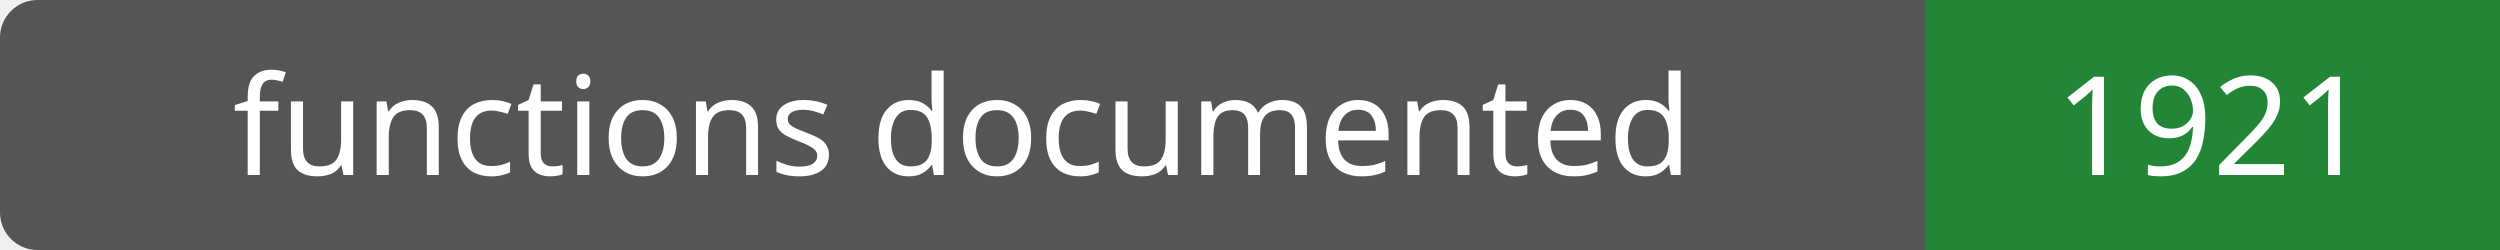
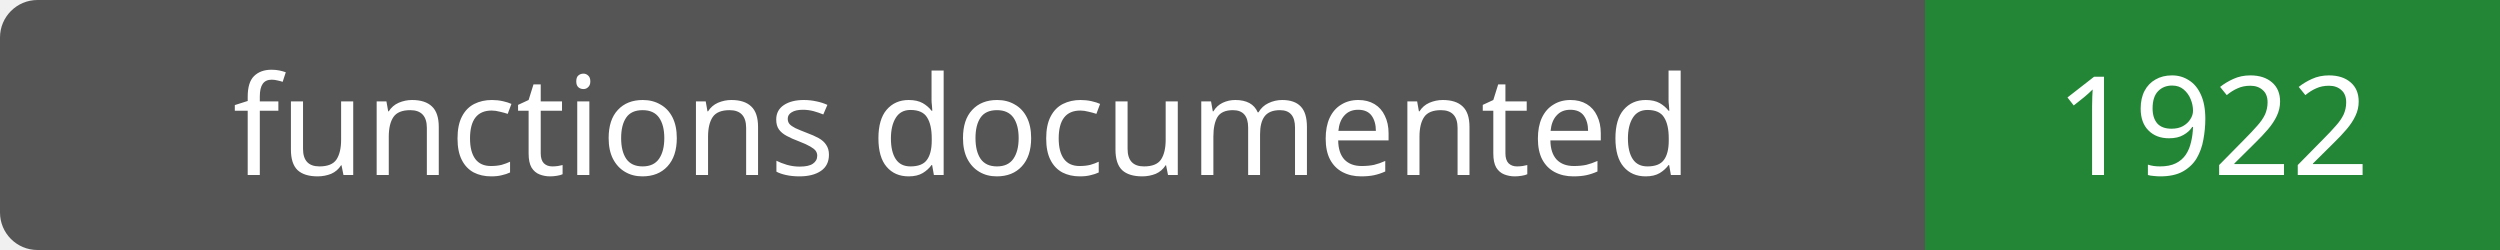
- <svg xmlns="http://www.w3.org/2000/svg" width="200" height="20" role="img" aria-label="functions documented: 1921">
+ <svg xmlns="http://www.w3.org/2000/svg" width="200" height="20" role="img" aria-label="functions documented: 1922">
  <rect width="200" height="20" rx="3" fill="#555" />
  <path fill="#238636" d="M154 0h46v20H154z" />
  <g fill="#fff" text-anchor="middle" font-family="Verdana,sans-serif" font-size="11">
    <text x="77.0" y="14">functions documented</text>
-     <text x="177.0" y="14">1921</text>
+     <text x="177.0" y="14">1922</text>
  </g>
</svg>
